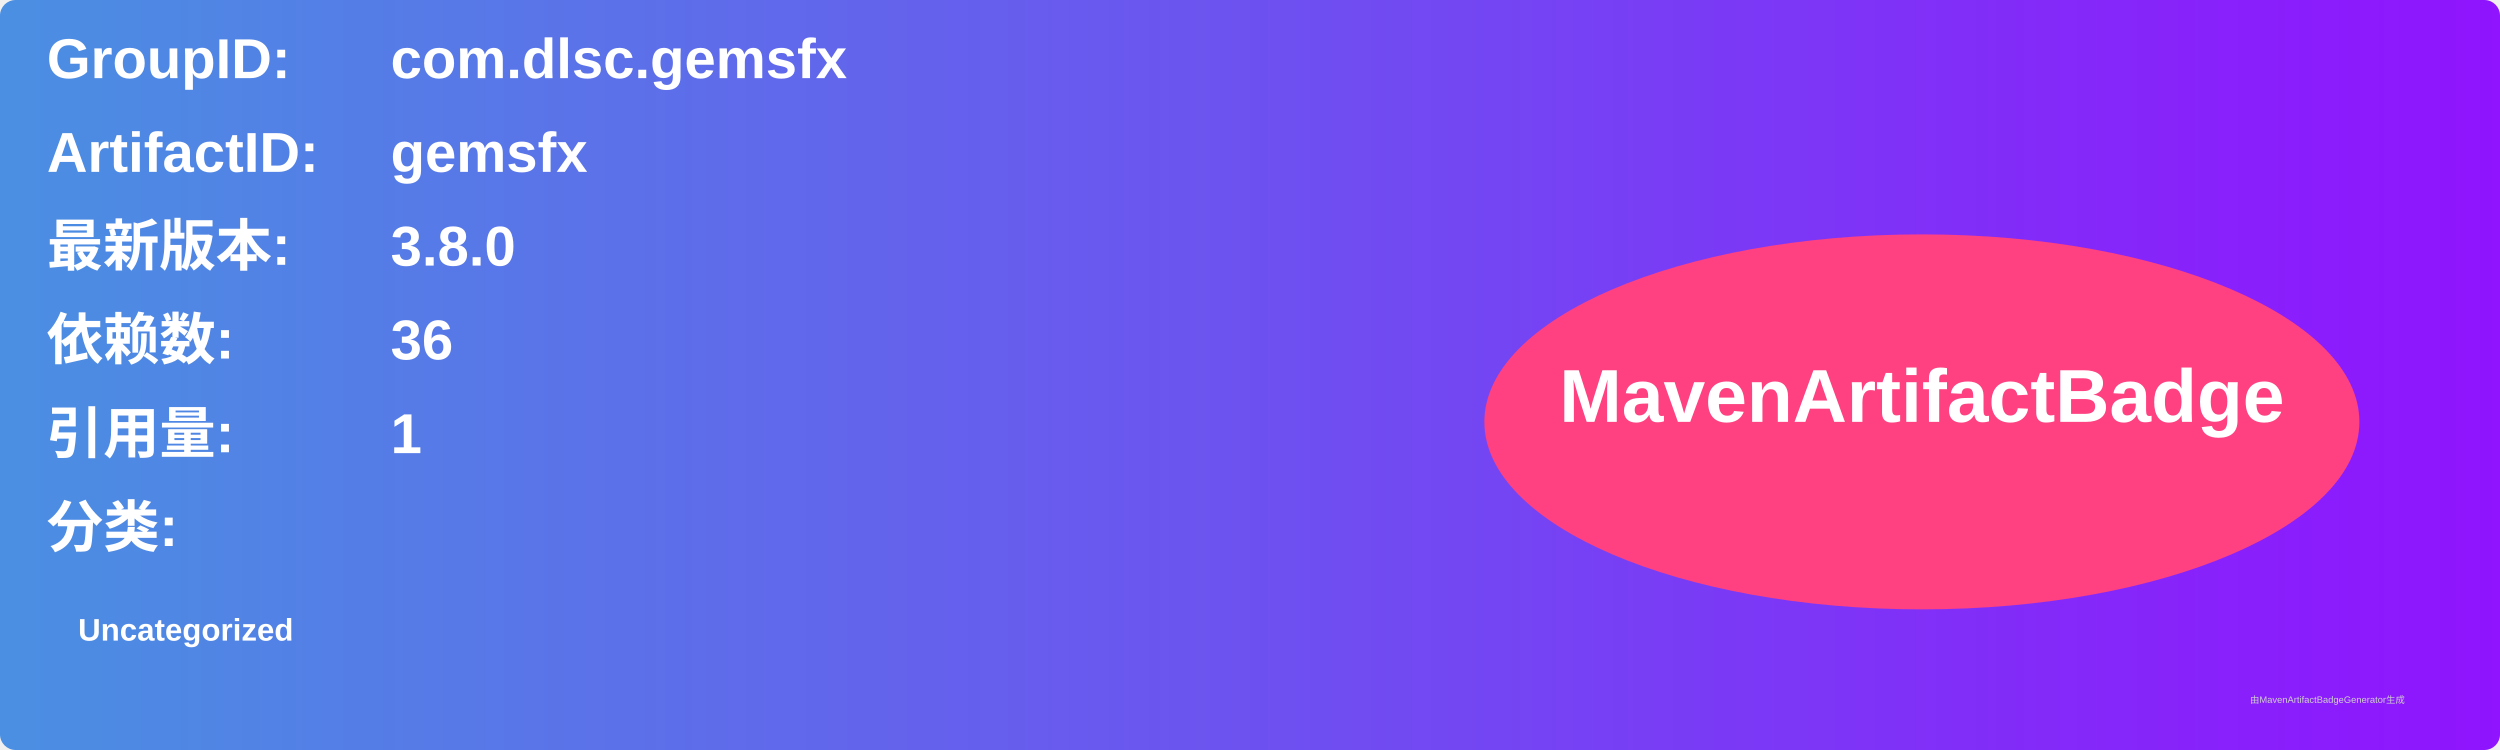
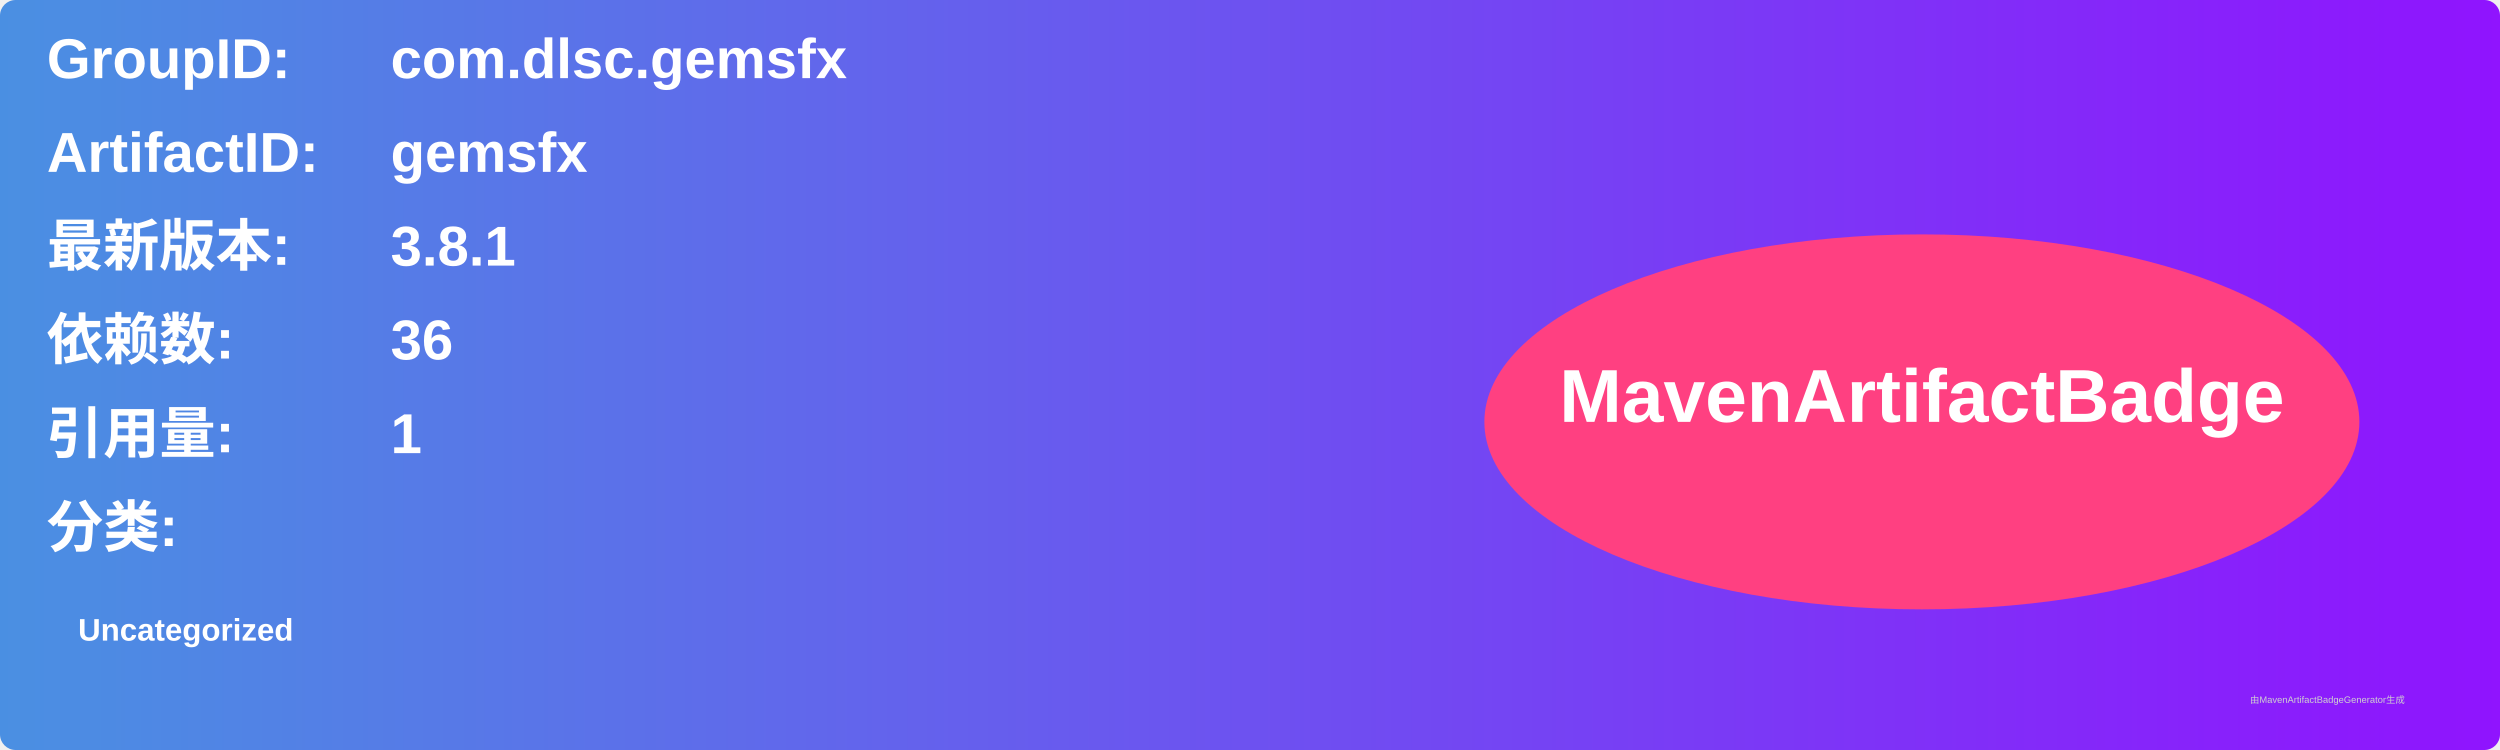
<svg xmlns="http://www.w3.org/2000/svg" width="800" height="240" viewBox="0 0 800 240">
  <linearGradient id="grad" x1="0%" y1="0%" x2="100%" y2="0%">
    <stop offset="0%" stop-color="#4a90e2" />
    <stop offset="100%" stop-color="#9013fe" />
  </linearGradient>
  <rect width="100%" height="100%" rx="5" ry="5" fill="url(#grad)" />
  <g transform="translate(15, 15)">
    <text x="0" y="10" font-family="Arial" font-size="18" fill="white" font-weight="bold" width="260">GroupID:</text>
    <text x="110" y="10" font-family="Arial" font-size="18" fill="white" font-weight="bold" width="460">com.dlsc.gemsfx</text>
    <text x="0" y="40" font-family="Arial" font-size="18" fill="white" font-weight="bold" width="260">ArtifactID:</text>
    <text x="110" y="40" font-family="Arial" font-size="18" fill="white" font-weight="bold" width="460">gemsfx</text>
    <text x="0" y="70" font-family="Arial" font-size="18" fill="white" font-weight="bold">最新版本:</text>
    <text x="110" y="70" font-family="Arial" font-size="18" fill="white" font-weight="bold">
-       <tspan font-weight="bold">3.8.0</tspan>
+       <tspan font-weight="bold">3.8.1</tspan>
    </text>
    <text x="0" y="100" font-family="Arial" font-size="18" fill="white" font-weight="bold">依赖数: </text>
    <text x="110" y="100" font-family="Arial" font-size="18" fill="white">
      <tspan font-weight="bold">36</tspan>
    </text>
    <text x="0" y="130" font-family="Arial" font-size="18" fill="white" font-weight="bold">引用量: </text>
    <text x="110" y="130" font-family="Arial" font-size="18" fill="white">
      <tspan font-weight="bold">1</tspan>
    </text>
    <text x="0" y="160" font-family="Arial" font-size="18" fill="white" font-weight="bold">分类:</text>
    <text x="10" y="190" font-family="Arial" font-size="10" fill="white">
      <tspan font-weight="bold">Uncategorized</tspan>
    </text>
    <ellipse cx="600" cy="120" rx="140" ry="60" fill="#ff4081" />
    <text x="600" y="120" text-anchor="middle" font-family="Arial" font-size="24" fill="white" font-weight="bold">MavenArtifactBadge</text>
  </g>
  <text x="720" y="225" font-family="Arial" font-size="3" fill="#d0d0d0">由MavenArtifactBadgeGenerator生成</text>
</svg>
